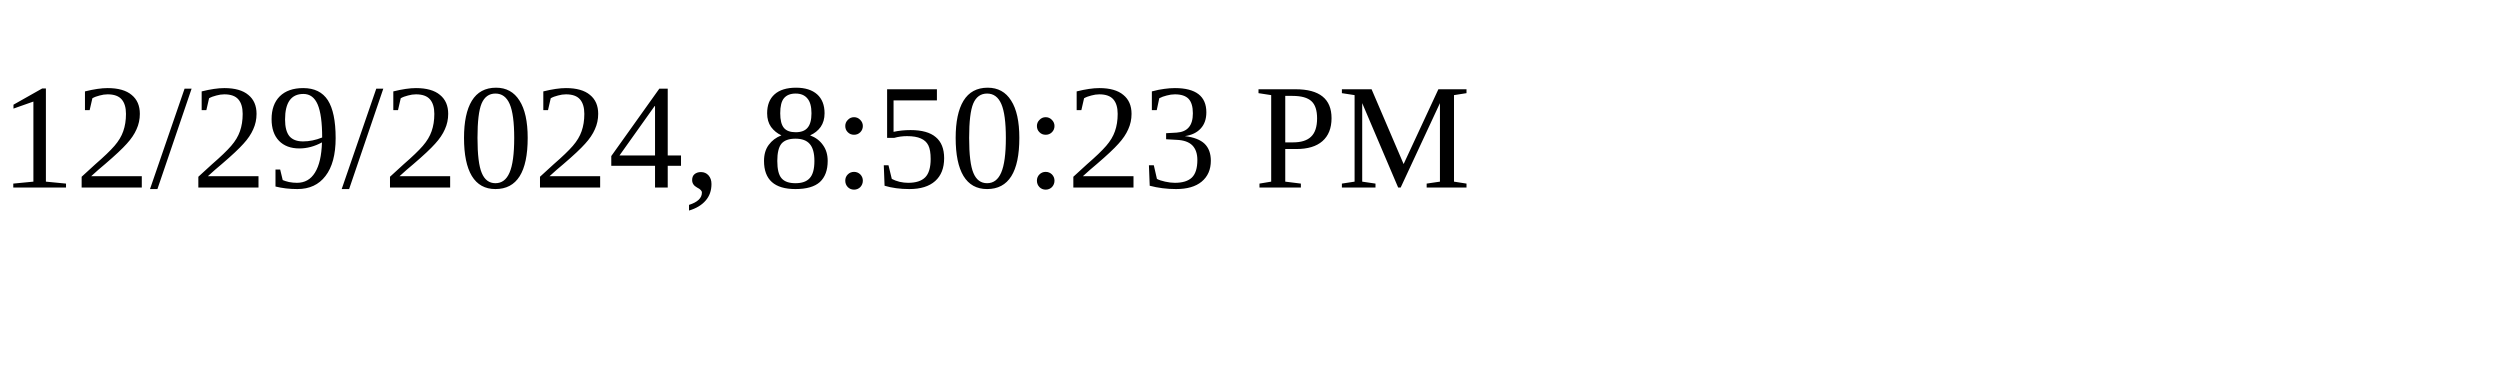
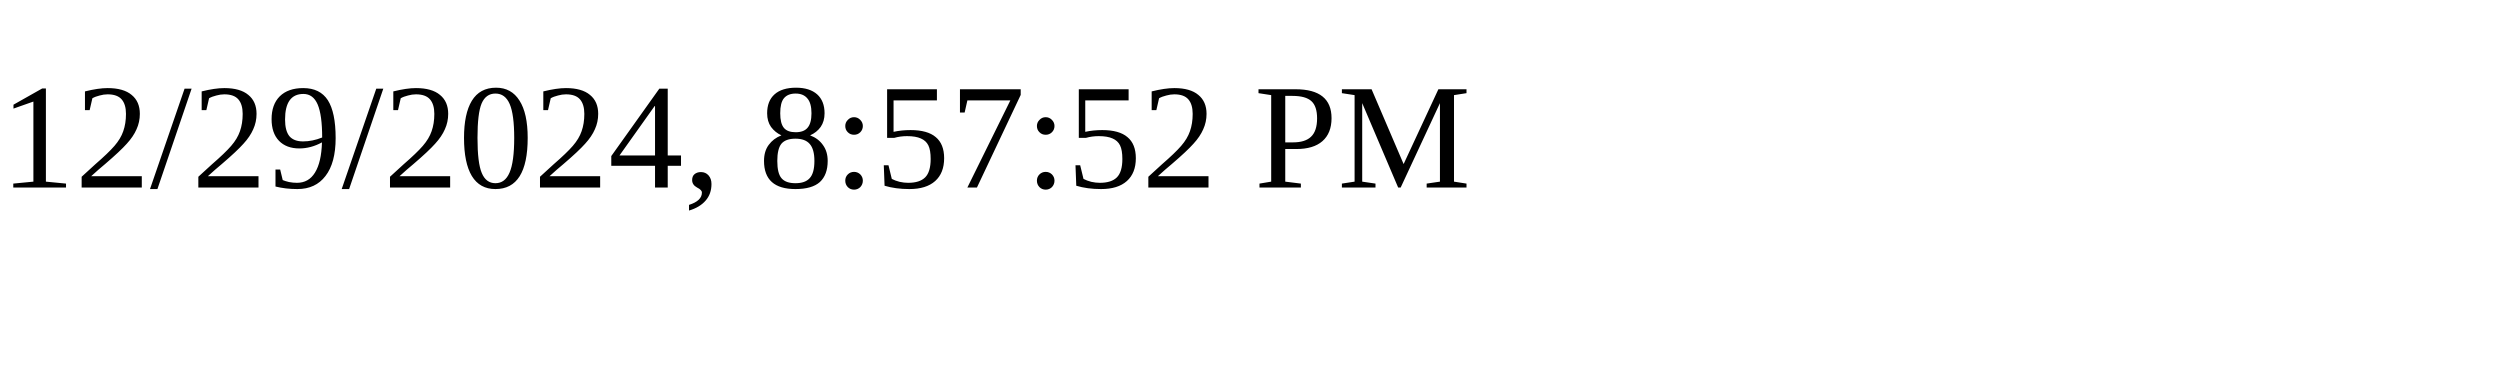
<svg xmlns="http://www.w3.org/2000/svg" height="30" width="200">
-   <text x="0" y="15">12/29/2024, 8:50:23 PM</text>
+   <text x="0" y="15">12/29/2024, 8:57:52 PM</text>
</svg>
